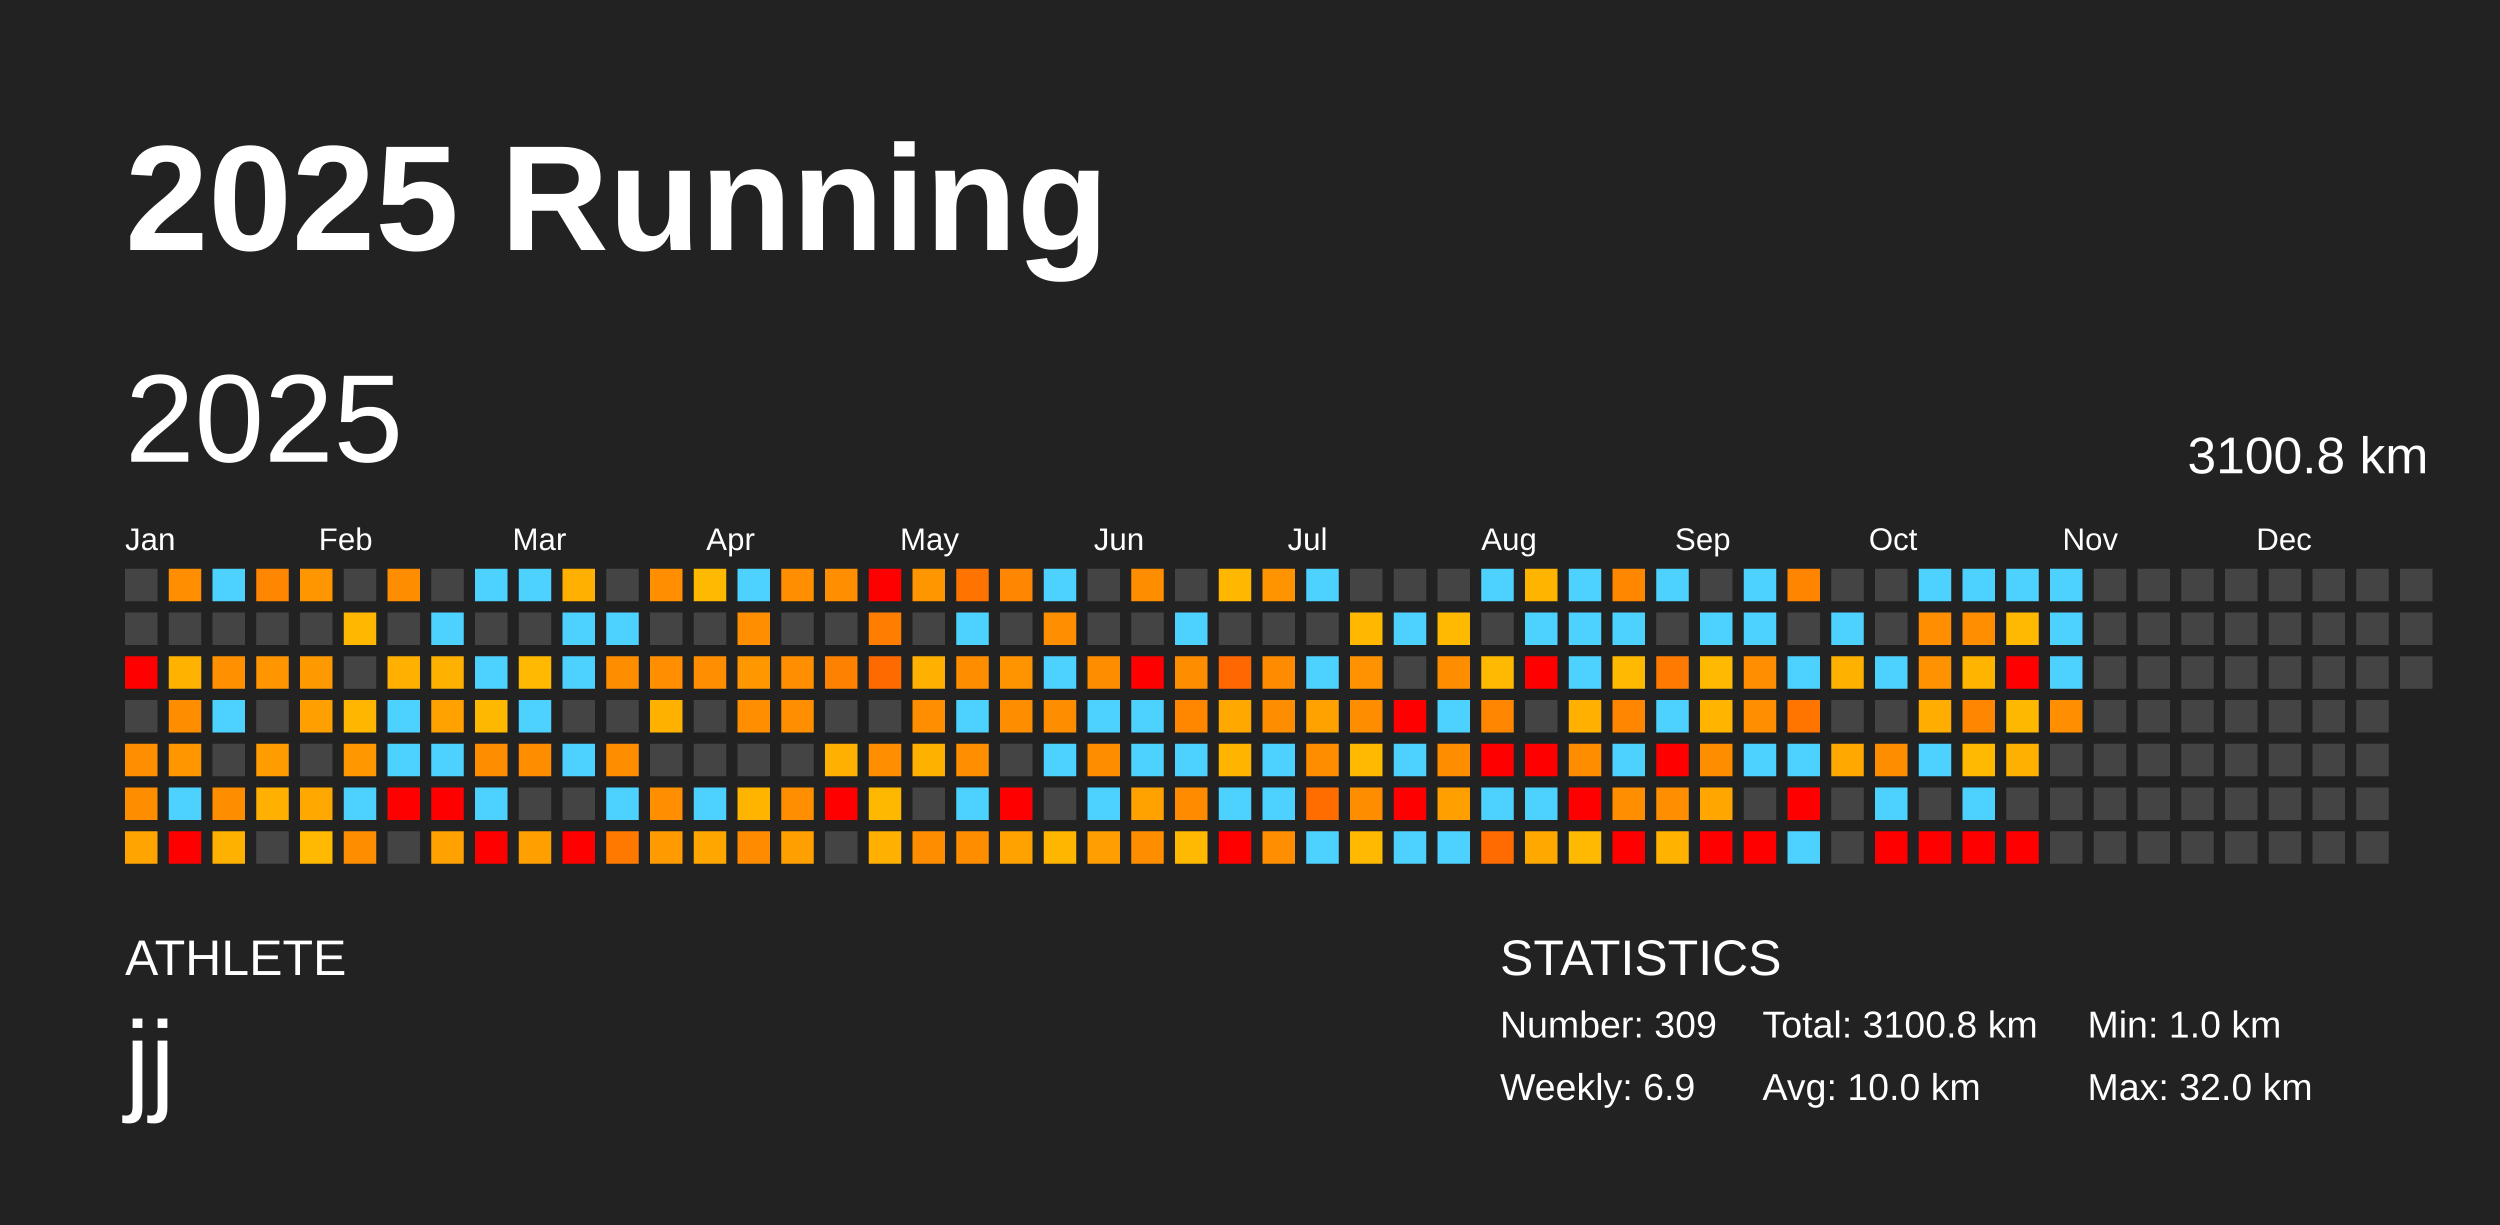
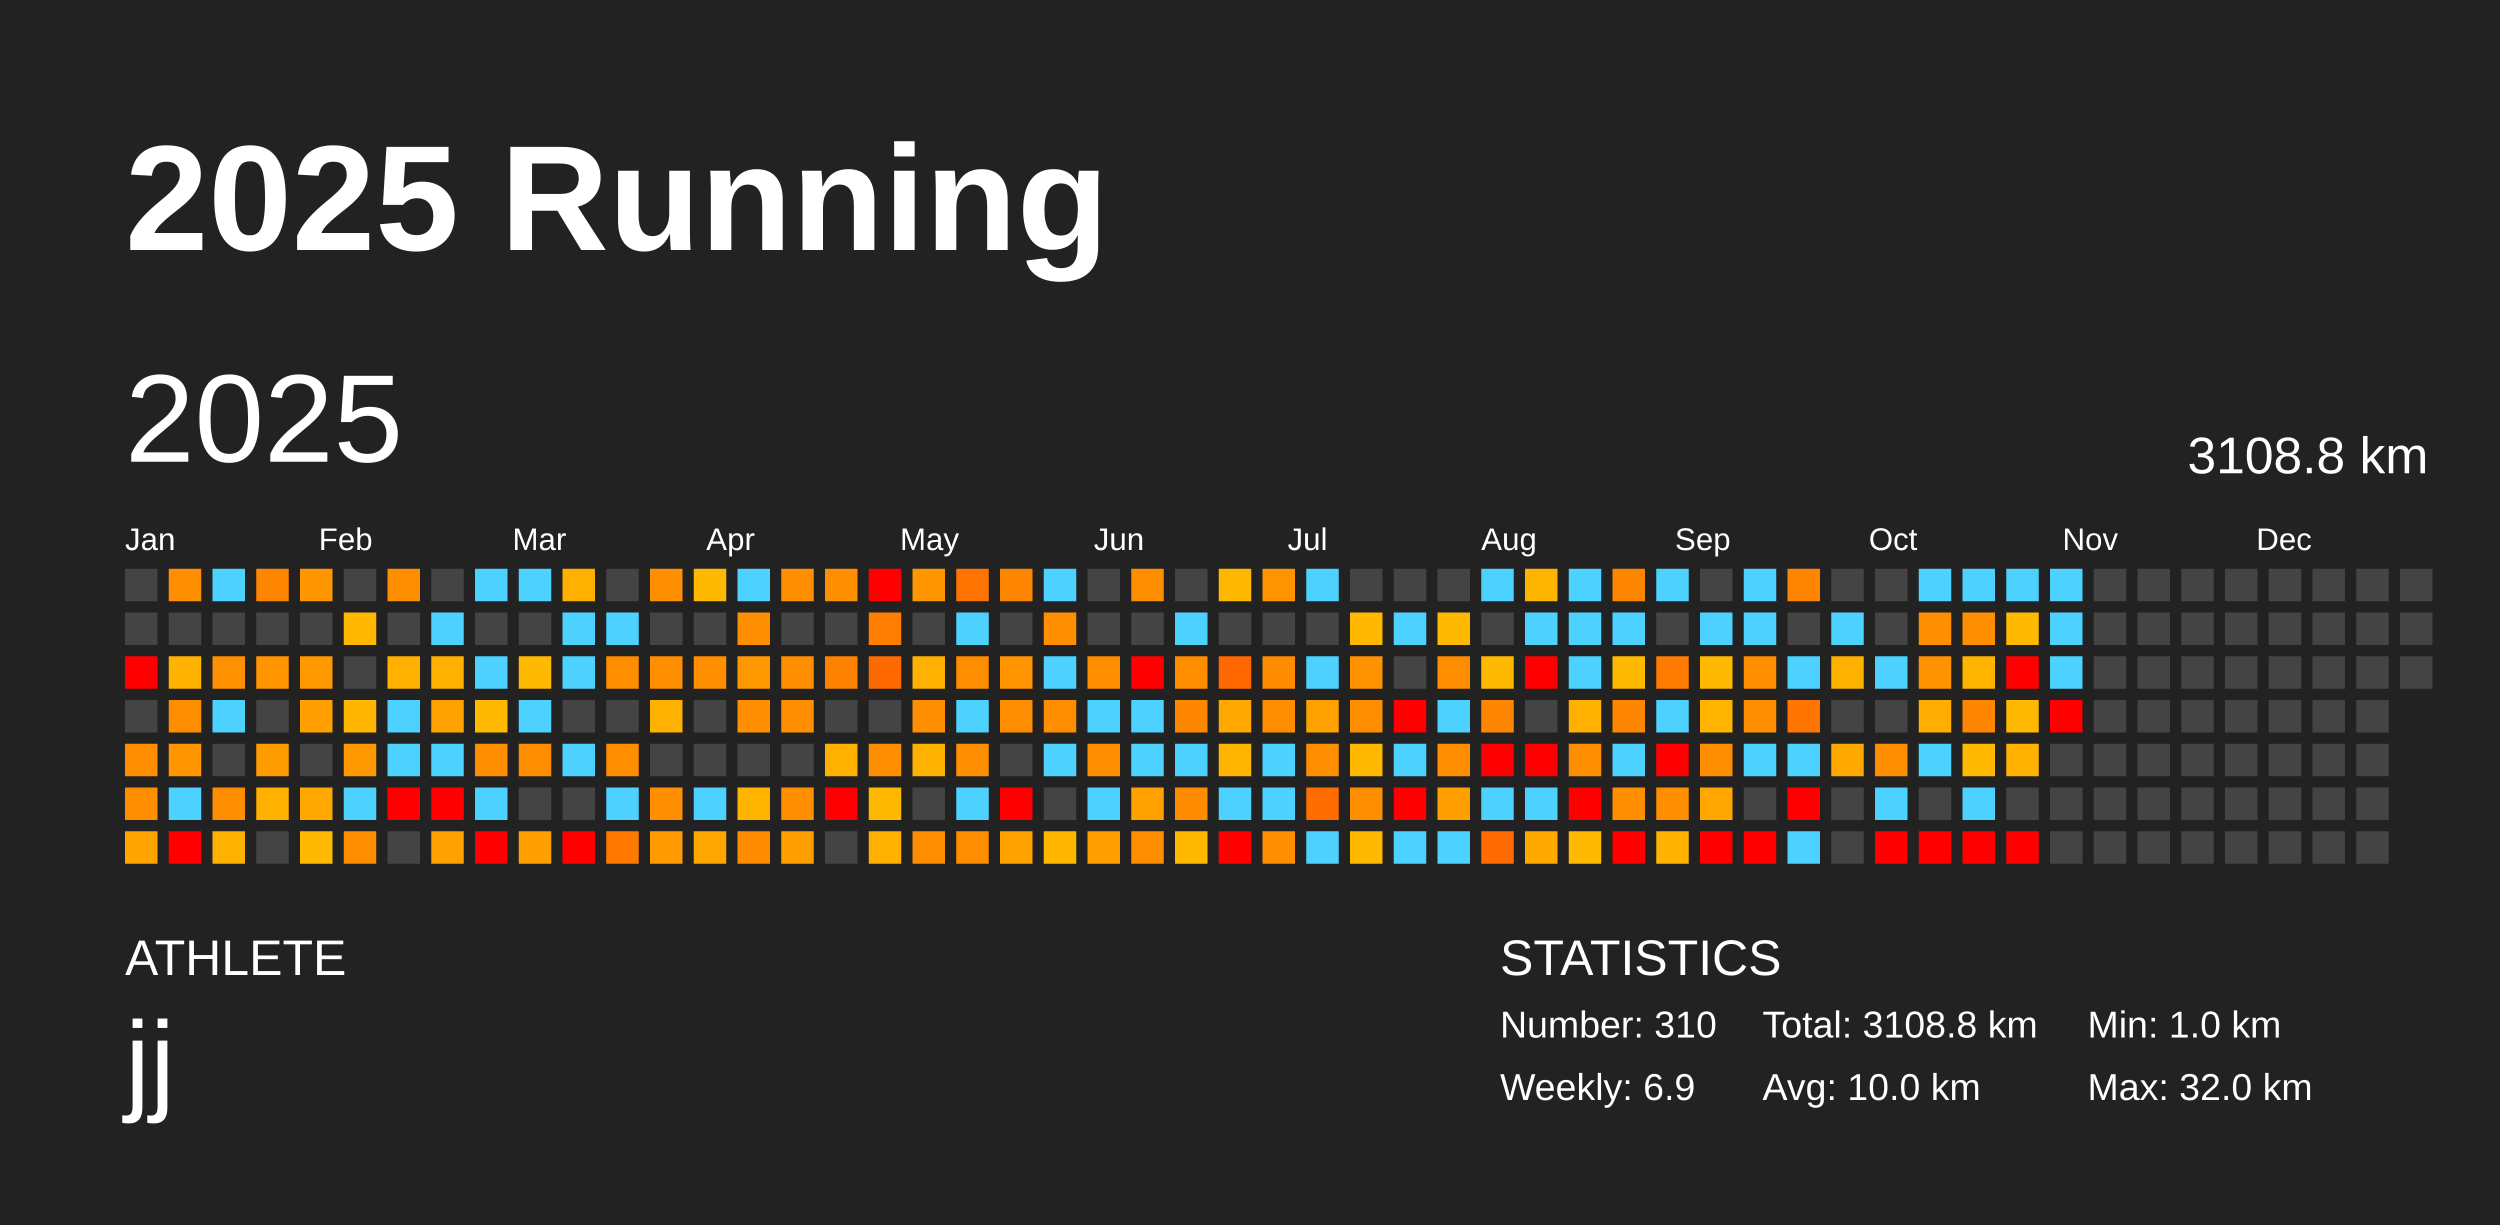
<svg xmlns="http://www.w3.org/2000/svg" baseProfile="full" height="98mm" version="1.1" viewBox="0,0,200,98" width="200mm">
  <defs />
  <rect fill="#222222" height="98" width="200" x="0" y="0" />
  <text fill="#FFFFFF" style="font-size:12px; font-family:Arial; font-weight:bold;" x="10" y="20">2025 Running</text>
  <text fill="#FFFFFF" style="font-size:4px; font-family:Arial" x="10" y="78">ATHLETE</text>
  <text fill="#FFFFFF" style="font-size:9px; font-family:Arial" x="10" y="88">jj</text>
  <text fill="#FFFFFF" style="font-size:4px; font-family:Arial" x="120" y="78">STATISTICS</text>
-   <text fill="#FFFFFF" style="font-size:3px; font-family:Arial" x="120" y="83">Number: 309</text>
+   <text fill="#FFFFFF" style="font-size:3px; font-family:Arial" x="120" y="83">Number: 310</text>
  <text fill="#FFFFFF" style="font-size:3px; font-family:Arial" x="120" y="88">Weekly: 6.9</text>
-   <text fill="#FFFFFF" style="font-size:3px; font-family:Arial" x="141" y="83">Total: 3100.8 km</text>
+   <text fill="#FFFFFF" style="font-size:3px; font-family:Arial" x="141" y="83">Total: 3108.8 km</text>
  <text fill="#FFFFFF" style="font-size:3px; font-family:Arial" x="141" y="88">Avg: 10.0 km</text>
  <text fill="#FFFFFF" style="font-size:3px; font-family:Arial" x="167" y="83">Min: 1.0 km</text>
  <text fill="#FFFFFF" style="font-size:3px; font-family:Arial" x="167" y="88">Max: 32.0 km</text>
  <text dominant-baseline="hanging" fill="#FFFFFF" style="font-size:10.0px; font-family:Arial;" x="10" y="30">2025</text>
-   <text dominant-baseline="hanging" fill="#FFFFFF" style="font-size:4.125px; font-family:Arial;" x="175" y="35">3100.8 km</text>
+   <text dominant-baseline="hanging" fill="#FFFFFF" style="font-size:4.125px; font-family:Arial;" x="175" y="35">3108.8 km</text>
  <text fill="#FFFFFF" style="font-size:2.5px; font-family:Arial" x="10.0" y="44">Jan</text>
  <text fill="#FFFFFF" style="font-size:2.5px; font-family:Arial" x="25.5" y="44">Feb</text>
  <text fill="#FFFFFF" style="font-size:2.5px; font-family:Arial" x="41.0" y="44">Mar</text>
  <text fill="#FFFFFF" style="font-size:2.5px; font-family:Arial" x="56.5" y="44">Apr</text>
  <text fill="#FFFFFF" style="font-size:2.5px; font-family:Arial" x="72.0" y="44">May</text>
  <text fill="#FFFFFF" style="font-size:2.5px; font-family:Arial" x="87.5" y="44">Jun</text>
  <text fill="#FFFFFF" style="font-size:2.5px; font-family:Arial" x="103.0" y="44">Jul</text>
  <text fill="#FFFFFF" style="font-size:2.5px; font-family:Arial" x="118.5" y="44">Aug</text>
  <text fill="#FFFFFF" style="font-size:2.5px; font-family:Arial" x="134.0" y="44">Sep</text>
  <text fill="#FFFFFF" style="font-size:2.5px; font-family:Arial" x="149.5" y="44">Oct</text>
  <text fill="#FFFFFF" style="font-size:2.5px; font-family:Arial" x="165.0" y="44">Nov</text>
  <text fill="#FFFFFF" style="font-size:2.5px; font-family:Arial" x="180.5" y="44">Dec</text>
  <rect fill="#444444" height="2.6" width="2.6" x="10.0" y="45.5" />
  <rect fill="#444444" height="2.6" width="2.6" x="10.0" y="49.0" />
  <rect fill="red" height="2.6" width="2.6" x="10.0" y="52.5" />
  <rect fill="#444444" height="2.6" width="2.6" x="10.0" y="56.0" />
  <rect fill="#ff8f00" height="2.6" width="2.6" x="10.0" y="59.5" />
  <rect fill="#ff8d00" height="2.6" width="2.6" x="10.0" y="63.0" />
  <rect fill="#ffa400" height="2.6" width="2.6" x="10.0" y="66.5" />
  <rect fill="#ff8f00" height="2.6" width="2.6" x="13.5" y="45.5" />
  <rect fill="#444444" height="2.6" width="2.6" x="13.5" y="49.0" />
  <rect fill="#ffb200" height="2.6" width="2.6" x="13.5" y="52.5" />
  <rect fill="#ff8d00" height="2.6" width="2.6" x="13.5" y="56.0" />
  <rect fill="#ff9600" height="2.6" width="2.6" x="13.5" y="59.5" />
  <rect fill="#4dd2ff" height="2.6" width="2.6" x="13.5" y="63.0" />
  <rect fill="red" height="2.6" width="2.6" x="13.5" y="66.5" />
  <rect fill="#4dd2ff" height="2.6" width="2.6" x="17.0" y="45.5" />
  <rect fill="#444444" height="2.6" width="2.6" x="17.0" y="49.0" />
  <rect fill="#ff9100" height="2.6" width="2.6" x="17.0" y="52.5" />
  <rect fill="#4dd2ff" height="2.6" width="2.6" x="17.0" y="56.0" />
  <rect fill="#444444" height="2.6" width="2.6" x="17.0" y="59.5" />
  <rect fill="#ff8d00" height="2.6" width="2.6" x="17.0" y="63.0" />
  <rect fill="#ffb100" height="2.6" width="2.6" x="17.0" y="66.5" />
  <rect fill="#ff8600" height="2.6" width="2.6" x="20.5" y="45.5" />
  <rect fill="#444444" height="2.6" width="2.6" x="20.5" y="49.0" />
  <rect fill="#ff9500" height="2.6" width="2.6" x="20.5" y="52.5" />
  <rect fill="#444444" height="2.6" width="2.6" x="20.5" y="56.0" />
  <rect fill="#ff9d00" height="2.6" width="2.6" x="20.5" y="59.5" />
  <rect fill="#ffb000" height="2.6" width="2.6" x="20.5" y="63.0" />
  <rect fill="#444444" height="2.6" width="2.6" x="20.5" y="66.5" />
  <rect fill="#ff9600" height="2.6" width="2.6" x="24.0" y="45.5" />
  <rect fill="#444444" height="2.6" width="2.6" x="24.0" y="49.0" />
  <rect fill="#ff9900" height="2.6" width="2.6" x="24.0" y="52.5" />
  <rect fill="#ffa000" height="2.6" width="2.6" x="24.0" y="56.0" />
  <rect fill="#444444" height="2.6" width="2.6" x="24.0" y="59.5" />
  <rect fill="#ffa800" height="2.6" width="2.6" x="24.0" y="63.0" />
  <rect fill="#ffb900" height="2.6" width="2.6" x="24.0" y="66.5" />
  <rect fill="#444444" height="2.6" width="2.6" x="27.5" y="45.5" />
  <rect fill="#ffb700" height="2.6" width="2.6" x="27.5" y="49.0" />
  <rect fill="#444444" height="2.6" width="2.6" x="27.5" y="52.5" />
  <rect fill="#ffb600" height="2.6" width="2.6" x="27.5" y="56.0" />
  <rect fill="#ff9700" height="2.6" width="2.6" x="27.5" y="59.5" />
  <rect fill="#4dd2ff" height="2.6" width="2.6" x="27.5" y="63.0" />
  <rect fill="#ff8d00" height="2.6" width="2.6" x="27.5" y="66.5" />
  <rect fill="#ff8d00" height="2.6" width="2.6" x="31.0" y="45.5" />
  <rect fill="#444444" height="2.6" width="2.6" x="31.0" y="49.0" />
  <rect fill="#ffb000" height="2.6" width="2.6" x="31.0" y="52.5" />
  <rect fill="#4dd2ff" height="2.6" width="2.6" x="31.0" y="56.0" />
  <rect fill="#4dd2ff" height="2.6" width="2.6" x="31.0" y="59.5" />
  <rect fill="red" height="2.6" width="2.6" x="31.0" y="63.0" />
  <rect fill="#444444" height="2.6" width="2.6" x="31.0" y="66.5" />
  <rect fill="#444444" height="2.6" width="2.6" x="34.5" y="45.5" />
  <rect fill="#4dd2ff" height="2.6" width="2.6" x="34.5" y="49.0" />
  <rect fill="#ffb100" height="2.6" width="2.6" x="34.5" y="52.5" />
  <rect fill="#ffa200" height="2.6" width="2.6" x="34.5" y="56.0" />
  <rect fill="#4dd2ff" height="2.6" width="2.6" x="34.5" y="59.5" />
  <rect fill="red" height="2.6" width="2.6" x="34.5" y="63.0" />
  <rect fill="#ffa100" height="2.6" width="2.6" x="34.5" y="66.5" />
  <rect fill="#4dd2ff" height="2.6" width="2.6" x="38.0" y="45.5" />
  <rect fill="#444444" height="2.6" width="2.6" x="38.0" y="49.0" />
  <rect fill="#4dd2ff" height="2.6" width="2.6" x="38.0" y="52.5" />
  <rect fill="#ffb800" height="2.6" width="2.6" x="38.0" y="56.0" />
  <rect fill="#ff8d00" height="2.6" width="2.6" x="38.0" y="59.5" />
  <rect fill="#4dd2ff" height="2.6" width="2.6" x="38.0" y="63.0" />
  <rect fill="red" height="2.6" width="2.6" x="38.0" y="66.5" />
  <rect fill="#4dd2ff" height="2.6" width="2.6" x="41.5" y="45.5" />
  <rect fill="#444444" height="2.6" width="2.6" x="41.5" y="49.0" />
  <rect fill="#ffb900" height="2.6" width="2.6" x="41.5" y="52.5" />
  <rect fill="#4dd2ff" height="2.6" width="2.6" x="41.5" y="56.0" />
  <rect fill="#ff8d00" height="2.6" width="2.6" x="41.5" y="59.5" />
  <rect fill="#444444" height="2.6" width="2.6" x="41.5" y="63.0" />
  <rect fill="#ffa000" height="2.6" width="2.6" x="41.5" y="66.5" />
  <rect fill="#ffb000" height="2.6" width="2.6" x="45.0" y="45.5" />
  <rect fill="#4dd2ff" height="2.6" width="2.6" x="45.0" y="49.0" />
  <rect fill="#4dd2ff" height="2.6" width="2.6" x="45.0" y="52.5" />
  <rect fill="#444444" height="2.6" width="2.6" x="45.0" y="56.0" />
  <rect fill="#4dd2ff" height="2.6" width="2.6" x="45.0" y="59.5" />
  <rect fill="#444444" height="2.6" width="2.6" x="45.0" y="63.0" />
  <rect fill="red" height="2.6" width="2.6" x="45.0" y="66.5" />
  <rect fill="#444444" height="2.6" width="2.6" x="48.5" y="45.5" />
  <rect fill="#4dd2ff" height="2.6" width="2.6" x="48.5" y="49.0" />
  <rect fill="#ff8d00" height="2.6" width="2.6" x="48.5" y="52.5" />
  <rect fill="#444444" height="2.6" width="2.6" x="48.5" y="56.0" />
  <rect fill="#ff8d00" height="2.6" width="2.6" x="48.5" y="59.5" />
  <rect fill="#4dd2ff" height="2.6" width="2.6" x="48.5" y="63.0" />
  <rect fill="#ff7900" height="2.6" width="2.6" x="48.5" y="66.5" />
  <rect fill="#ff8e00" height="2.6" width="2.6" x="52.0" y="45.5" />
  <rect fill="#444444" height="2.6" width="2.6" x="52.0" y="49.0" />
  <rect fill="#ff8e00" height="2.6" width="2.6" x="52.0" y="52.5" />
  <rect fill="#ffb100" height="2.6" width="2.6" x="52.0" y="56.0" />
  <rect fill="#444444" height="2.6" width="2.6" x="52.0" y="59.5" />
  <rect fill="#ff8e00" height="2.6" width="2.6" x="52.0" y="63.0" />
  <rect fill="#ff9b00" height="2.6" width="2.6" x="52.0" y="66.5" />
  <rect fill="#ffb900" height="2.6" width="2.6" x="55.5" y="45.5" />
  <rect fill="#444444" height="2.6" width="2.6" x="55.5" y="49.0" />
  <rect fill="#ff8e00" height="2.6" width="2.6" x="55.5" y="52.5" />
  <rect fill="#444444" height="2.6" width="2.6" x="55.5" y="56.0" />
  <rect fill="#444444" height="2.6" width="2.6" x="55.5" y="59.5" />
  <rect fill="#4dd2ff" height="2.6" width="2.6" x="55.5" y="63.0" />
  <rect fill="#ffa700" height="2.6" width="2.6" x="55.5" y="66.5" />
  <rect fill="#4dd2ff" height="2.6" width="2.6" x="59.0" y="45.5" />
  <rect fill="#ff8e00" height="2.6" width="2.6" x="59.0" y="49.0" />
  <rect fill="#ff9700" height="2.6" width="2.6" x="59.0" y="52.5" />
  <rect fill="#ff8e00" height="2.6" width="2.6" x="59.0" y="56.0" />
  <rect fill="#444444" height="2.6" width="2.6" x="59.0" y="59.5" />
  <rect fill="#ffb500" height="2.6" width="2.6" x="59.0" y="63.0" />
  <rect fill="#ff8c00" height="2.6" width="2.6" x="59.0" y="66.5" />
  <rect fill="#ff8e00" height="2.6" width="2.6" x="62.5" y="45.5" />
  <rect fill="#444444" height="2.6" width="2.6" x="62.5" y="49.0" />
  <rect fill="#ff8e00" height="2.6" width="2.6" x="62.5" y="52.5" />
  <rect fill="#ff8e00" height="2.6" width="2.6" x="62.5" y="56.0" />
  <rect fill="#444444" height="2.6" width="2.6" x="62.5" y="59.5" />
  <rect fill="#ff8f00" height="2.6" width="2.6" x="62.5" y="63.0" />
  <rect fill="#ffa000" height="2.6" width="2.6" x="62.5" y="66.5" />
  <rect fill="#ff8e00" height="2.6" width="2.6" x="66.0" y="45.5" />
  <rect fill="#444444" height="2.6" width="2.6" x="66.0" y="49.0" />
  <rect fill="#ff8100" height="2.6" width="2.6" x="66.0" y="52.5" />
  <rect fill="#444444" height="2.6" width="2.6" x="66.0" y="56.0" />
  <rect fill="#ffb000" height="2.6" width="2.6" x="66.0" y="59.5" />
  <rect fill="red" height="2.6" width="2.6" x="66.0" y="63.0" />
  <rect fill="#444444" height="2.6" width="2.6" x="66.0" y="66.5" />
  <rect fill="red" height="2.6" width="2.6" x="69.5" y="45.5" />
  <rect fill="#ff7d00" height="2.6" width="2.6" x="69.5" y="49.0" />
  <rect fill="#ff6a00" height="2.6" width="2.6" x="69.5" y="52.5" />
  <rect fill="#444444" height="2.6" width="2.6" x="69.5" y="56.0" />
  <rect fill="#ff8e00" height="2.6" width="2.6" x="69.5" y="59.5" />
  <rect fill="#ffb800" height="2.6" width="2.6" x="69.5" y="63.0" />
  <rect fill="#ffb000" height="2.6" width="2.6" x="69.5" y="66.5" />
  <rect fill="#ff9600" height="2.6" width="2.6" x="73.0" y="45.5" />
  <rect fill="#444444" height="2.6" width="2.6" x="73.0" y="49.0" />
  <rect fill="#ffb000" height="2.6" width="2.6" x="73.0" y="52.5" />
  <rect fill="#ff8e00" height="2.6" width="2.6" x="73.0" y="56.0" />
  <rect fill="#ffb100" height="2.6" width="2.6" x="73.0" y="59.5" />
  <rect fill="#444444" height="2.6" width="2.6" x="73.0" y="63.0" />
  <rect fill="#ff8d00" height="2.6" width="2.6" x="73.0" y="66.5" />
  <rect fill="#ff7400" height="2.6" width="2.6" x="76.5" y="45.5" />
  <rect fill="#4dd2ff" height="2.6" width="2.6" x="76.5" y="49.0" />
  <rect fill="#ff8d00" height="2.6" width="2.6" x="76.5" y="52.5" />
  <rect fill="#4dd2ff" height="2.6" width="2.6" x="76.5" y="56.0" />
  <rect fill="#ff8e00" height="2.6" width="2.6" x="76.5" y="59.5" />
  <rect fill="#4dd2ff" height="2.6" width="2.6" x="76.5" y="63.0" />
  <rect fill="#ff8d00" height="2.6" width="2.6" x="76.5" y="66.5" />
  <rect fill="#ff8600" height="2.6" width="2.6" x="80.0" y="45.5" />
  <rect fill="#444444" height="2.6" width="2.6" x="80.0" y="49.0" />
  <rect fill="#ff9400" height="2.6" width="2.6" x="80.0" y="52.5" />
  <rect fill="#ff8d00" height="2.6" width="2.6" x="80.0" y="56.0" />
  <rect fill="#444444" height="2.6" width="2.6" x="80.0" y="59.5" />
  <rect fill="red" height="2.6" width="2.6" x="80.0" y="63.0" />
  <rect fill="#ffa200" height="2.6" width="2.6" x="80.0" y="66.5" />
  <rect fill="#4dd2ff" height="2.6" width="2.6" x="83.5" y="45.5" />
  <rect fill="#ff8e00" height="2.6" width="2.6" x="83.5" y="49.0" />
  <rect fill="#4dd2ff" height="2.6" width="2.6" x="83.5" y="52.5" />
  <rect fill="#ff8d00" height="2.6" width="2.6" x="83.5" y="56.0" />
  <rect fill="#4dd2ff" height="2.6" width="2.6" x="83.5" y="59.5" />
  <rect fill="#444444" height="2.6" width="2.6" x="83.5" y="63.0" />
  <rect fill="#ffb600" height="2.6" width="2.6" x="83.5" y="66.5" />
  <rect fill="#444444" height="2.6" width="2.6" x="87.0" y="45.5" />
  <rect fill="#444444" height="2.6" width="2.6" x="87.0" y="49.0" />
  <rect fill="#ff8d00" height="2.6" width="2.6" x="87.0" y="52.5" />
  <rect fill="#4dd2ff" height="2.6" width="2.6" x="87.0" y="56.0" />
  <rect fill="#ff8d00" height="2.6" width="2.6" x="87.0" y="59.5" />
  <rect fill="#4dd2ff" height="2.6" width="2.6" x="87.0" y="63.0" />
  <rect fill="#ff9e00" height="2.6" width="2.6" x="87.0" y="66.5" />
  <rect fill="#ff8d00" height="2.6" width="2.6" x="90.5" y="45.5" />
  <rect fill="#444444" height="2.6" width="2.6" x="90.5" y="49.0" />
  <rect fill="red" height="2.6" width="2.6" x="90.5" y="52.5" />
  <rect fill="#4dd2ff" height="2.6" width="2.6" x="90.5" y="56.0" />
  <rect fill="#4dd2ff" height="2.6" width="2.6" x="90.5" y="59.5" />
  <rect fill="#ffa200" height="2.6" width="2.6" x="90.5" y="63.0" />
  <rect fill="#ff8d00" height="2.6" width="2.6" x="90.5" y="66.5" />
  <rect fill="#444444" height="2.6" width="2.6" x="94.0" y="45.5" />
  <rect fill="#4dd2ff" height="2.6" width="2.6" x="94.0" y="49.0" />
  <rect fill="#ff8d00" height="2.6" width="2.6" x="94.0" y="52.5" />
  <rect fill="#ff8700" height="2.6" width="2.6" x="94.0" y="56.0" />
  <rect fill="#4dd2ff" height="2.6" width="2.6" x="94.0" y="59.5" />
  <rect fill="#ff8c00" height="2.6" width="2.6" x="94.0" y="63.0" />
  <rect fill="#ffb900" height="2.6" width="2.6" x="94.0" y="66.5" />
  <rect fill="#ffb700" height="2.6" width="2.6" x="97.5" y="45.5" />
  <rect fill="#444444" height="2.6" width="2.6" x="97.5" y="49.0" />
  <rect fill="#ff6800" height="2.6" width="2.6" x="97.5" y="52.5" />
  <rect fill="#ffa800" height="2.6" width="2.6" x="97.5" y="56.0" />
  <rect fill="#ffb500" height="2.6" width="2.6" x="97.5" y="59.5" />
  <rect fill="#4dd2ff" height="2.6" width="2.6" x="97.5" y="63.0" />
  <rect fill="red" height="2.6" width="2.6" x="97.5" y="66.5" />
  <rect fill="#ff9400" height="2.6" width="2.6" x="101.0" y="45.5" />
  <rect fill="#444444" height="2.6" width="2.6" x="101.0" y="49.0" />
  <rect fill="#ff8b00" height="2.6" width="2.6" x="101.0" y="52.5" />
  <rect fill="#ff8d00" height="2.6" width="2.6" x="101.0" y="56.0" />
  <rect fill="#4dd2ff" height="2.6" width="2.6" x="101.0" y="59.5" />
  <rect fill="#4dd2ff" height="2.6" width="2.6" x="101.0" y="63.0" />
  <rect fill="#ff8e00" height="2.6" width="2.6" x="101.0" y="66.5" />
  <rect fill="#4dd2ff" height="2.6" width="2.6" x="104.5" y="45.5" />
  <rect fill="#444444" height="2.6" width="2.6" x="104.5" y="49.0" />
  <rect fill="#4dd2ff" height="2.6" width="2.6" x="104.5" y="52.5" />
  <rect fill="#ffa200" height="2.6" width="2.6" x="104.5" y="56.0" />
  <rect fill="#ff8d00" height="2.6" width="2.6" x="104.5" y="59.5" />
  <rect fill="#ff6d00" height="2.6" width="2.6" x="104.5" y="63.0" />
  <rect fill="#4dd2ff" height="2.6" width="2.6" x="104.5" y="66.5" />
  <rect fill="#444444" height="2.6" width="2.6" x="108.0" y="45.5" />
  <rect fill="#ffb700" height="2.6" width="2.6" x="108.0" y="49.0" />
  <rect fill="#ff9200" height="2.6" width="2.6" x="108.0" y="52.5" />
  <rect fill="#ff8d00" height="2.6" width="2.6" x="108.0" y="56.0" />
  <rect fill="#ffb900" height="2.6" width="2.6" x="108.0" y="59.5" />
  <rect fill="#ff8d00" height="2.6" width="2.6" x="108.0" y="63.0" />
  <rect fill="#ffb900" height="2.6" width="2.6" x="108.0" y="66.5" />
  <rect fill="#444444" height="2.6" width="2.6" x="111.5" y="45.5" />
  <rect fill="#4dd2ff" height="2.6" width="2.6" x="111.5" y="49.0" />
  <rect fill="#444444" height="2.6" width="2.6" x="111.5" y="52.5" />
  <rect fill="red" height="2.6" width="2.6" x="111.5" y="56.0" />
  <rect fill="#4dd2ff" height="2.6" width="2.6" x="111.5" y="59.5" />
  <rect fill="red" height="2.6" width="2.6" x="111.5" y="63.0" />
  <rect fill="#4dd2ff" height="2.6" width="2.6" x="111.5" y="66.5" />
  <rect fill="#444444" height="2.6" width="2.6" x="115.0" y="45.5" />
  <rect fill="#ffb900" height="2.6" width="2.6" x="115.0" y="49.0" />
  <rect fill="#ff8d00" height="2.6" width="2.6" x="115.0" y="52.5" />
  <rect fill="#4dd2ff" height="2.6" width="2.6" x="115.0" y="56.0" />
  <rect fill="#ff8d00" height="2.6" width="2.6" x="115.0" y="59.5" />
  <rect fill="#ffa000" height="2.6" width="2.6" x="115.0" y="63.0" />
  <rect fill="#4dd2ff" height="2.6" width="2.6" x="115.0" y="66.5" />
  <rect fill="#4dd2ff" height="2.6" width="2.6" x="118.5" y="45.5" />
  <rect fill="#444444" height="2.6" width="2.6" x="118.5" y="49.0" />
  <rect fill="#ffb900" height="2.6" width="2.6" x="118.5" y="52.5" />
  <rect fill="#ff8600" height="2.6" width="2.6" x="118.5" y="56.0" />
  <rect fill="red" height="2.6" width="2.6" x="118.5" y="59.5" />
  <rect fill="#4dd2ff" height="2.6" width="2.6" x="118.5" y="63.0" />
  <rect fill="#ff6b00" height="2.6" width="2.6" x="118.5" y="66.5" />
  <rect fill="#ffb400" height="2.6" width="2.6" x="122.0" y="45.5" />
  <rect fill="#4dd2ff" height="2.6" width="2.6" x="122.0" y="49.0" />
  <rect fill="red" height="2.6" width="2.6" x="122.0" y="52.5" />
  <rect fill="#444444" height="2.6" width="2.6" x="122.0" y="56.0" />
  <rect fill="red" height="2.6" width="2.6" x="122.0" y="59.5" />
  <rect fill="#4dd2ff" height="2.6" width="2.6" x="122.0" y="63.0" />
  <rect fill="#ffa800" height="2.6" width="2.6" x="122.0" y="66.5" />
  <rect fill="#4dd2ff" height="2.6" width="2.6" x="125.5" y="45.5" />
  <rect fill="#4dd2ff" height="2.6" width="2.6" x="125.5" y="49.0" />
  <rect fill="#4dd2ff" height="2.6" width="2.6" x="125.5" y="52.5" />
  <rect fill="#ffb000" height="2.6" width="2.6" x="125.5" y="56.0" />
  <rect fill="#ff8d00" height="2.6" width="2.6" x="125.5" y="59.5" />
  <rect fill="red" height="2.6" width="2.6" x="125.5" y="63.0" />
  <rect fill="#ffb900" height="2.6" width="2.6" x="125.5" y="66.5" />
  <rect fill="#ff8700" height="2.6" width="2.6" x="129.0" y="45.5" />
  <rect fill="#4dd2ff" height="2.6" width="2.6" x="129.0" y="49.0" />
  <rect fill="#ffb900" height="2.6" width="2.6" x="129.0" y="52.5" />
  <rect fill="#ff8600" height="2.6" width="2.6" x="129.0" y="56.0" />
  <rect fill="#4dd2ff" height="2.6" width="2.6" x="129.0" y="59.5" />
  <rect fill="#ff8e00" height="2.6" width="2.6" x="129.0" y="63.0" />
  <rect fill="red" height="2.6" width="2.6" x="129.0" y="66.5" />
  <rect fill="#4dd2ff" height="2.6" width="2.6" x="132.5" y="45.5" />
  <rect fill="#444444" height="2.6" width="2.6" x="132.5" y="49.0" />
  <rect fill="#ff7a00" height="2.6" width="2.6" x="132.5" y="52.5" />
  <rect fill="#4dd2ff" height="2.6" width="2.6" x="132.5" y="56.0" />
  <rect fill="red" height="2.6" width="2.6" x="132.5" y="59.5" />
  <rect fill="#ff8e00" height="2.6" width="2.6" x="132.5" y="63.0" />
  <rect fill="#ffb300" height="2.6" width="2.6" x="132.5" y="66.5" />
  <rect fill="#444444" height="2.6" width="2.6" x="136.0" y="45.5" />
  <rect fill="#4dd2ff" height="2.6" width="2.6" x="136.0" y="49.0" />
  <rect fill="#ffb900" height="2.6" width="2.6" x="136.0" y="52.5" />
  <rect fill="#ffb500" height="2.6" width="2.6" x="136.0" y="56.0" />
  <rect fill="#ff8d00" height="2.6" width="2.6" x="136.0" y="59.5" />
  <rect fill="#ffa700" height="2.6" width="2.6" x="136.0" y="63.0" />
  <rect fill="red" height="2.6" width="2.6" x="136.0" y="66.5" />
  <rect fill="#4dd2ff" height="2.6" width="2.6" x="139.5" y="45.5" />
  <rect fill="#4dd2ff" height="2.6" width="2.6" x="139.5" y="49.0" />
  <rect fill="#ff8e00" height="2.6" width="2.6" x="139.5" y="52.5" />
  <rect fill="#ff8e00" height="2.6" width="2.6" x="139.5" y="56.0" />
  <rect fill="#4dd2ff" height="2.6" width="2.6" x="139.5" y="59.5" />
  <rect fill="#444444" height="2.6" width="2.6" x="139.5" y="63.0" />
  <rect fill="red" height="2.6" width="2.6" x="139.5" y="66.5" />
  <rect fill="#ff8500" height="2.6" width="2.6" x="143.0" y="45.5" />
  <rect fill="#444444" height="2.6" width="2.6" x="143.0" y="49.0" />
  <rect fill="#4dd2ff" height="2.6" width="2.6" x="143.0" y="52.5" />
  <rect fill="#ff7500" height="2.6" width="2.6" x="143.0" y="56.0" />
  <rect fill="#4dd2ff" height="2.6" width="2.6" x="143.0" y="59.5" />
  <rect fill="red" height="2.6" width="2.6" x="143.0" y="63.0" />
  <rect fill="#4dd2ff" height="2.6" width="2.6" x="143.0" y="66.5" />
  <rect fill="#444444" height="2.6" width="2.6" x="146.5" y="45.5" />
  <rect fill="#4dd2ff" height="2.6" width="2.6" x="146.5" y="49.0" />
  <rect fill="#ffb100" height="2.6" width="2.6" x="146.5" y="52.5" />
  <rect fill="#444444" height="2.6" width="2.6" x="146.5" y="56.0" />
  <rect fill="#ffa800" height="2.6" width="2.6" x="146.5" y="59.5" />
  <rect fill="#444444" height="2.6" width="2.6" x="146.5" y="63.0" />
  <rect fill="#444444" height="2.6" width="2.6" x="146.5" y="66.5" />
  <rect fill="#444444" height="2.6" width="2.6" x="150.0" y="45.5" />
  <rect fill="#444444" height="2.6" width="2.6" x="150.0" y="49.0" />
  <rect fill="#4dd2ff" height="2.6" width="2.6" x="150.0" y="52.5" />
  <rect fill="#444444" height="2.6" width="2.6" x="150.0" y="56.0" />
  <rect fill="#ff8d00" height="2.6" width="2.6" x="150.0" y="59.5" />
  <rect fill="#4dd2ff" height="2.6" width="2.6" x="150.0" y="63.0" />
  <rect fill="red" height="2.6" width="2.6" x="150.0" y="66.5" />
  <rect fill="#4dd2ff" height="2.6" width="2.6" x="153.5" y="45.5" />
  <rect fill="#ff8e00" height="2.6" width="2.6" x="153.5" y="49.0" />
  <rect fill="#ff9200" height="2.6" width="2.6" x="153.5" y="52.5" />
  <rect fill="#ffad00" height="2.6" width="2.6" x="153.5" y="56.0" />
  <rect fill="#4dd2ff" height="2.6" width="2.6" x="153.5" y="59.5" />
  <rect fill="#444444" height="2.6" width="2.6" x="153.5" y="63.0" />
  <rect fill="red" height="2.6" width="2.6" x="153.5" y="66.5" />
  <rect fill="#4dd2ff" height="2.6" width="2.6" x="157.0" y="45.5" />
  <rect fill="#ff8e00" height="2.6" width="2.6" x="157.0" y="49.0" />
  <rect fill="#ffb500" height="2.6" width="2.6" x="157.0" y="52.5" />
  <rect fill="#ff8600" height="2.6" width="2.6" x="157.0" y="56.0" />
  <rect fill="#ffb900" height="2.6" width="2.6" x="157.0" y="59.5" />
  <rect fill="#4dd2ff" height="2.6" width="2.6" x="157.0" y="63.0" />
  <rect fill="red" height="2.6" width="2.6" x="157.0" y="66.5" />
  <rect fill="#4dd2ff" height="2.6" width="2.6" x="160.5" y="45.5" />
  <rect fill="#ffb900" height="2.6" width="2.6" x="160.5" y="49.0" />
  <rect fill="red" height="2.6" width="2.6" x="160.5" y="52.5" />
  <rect fill="#ffb800" height="2.6" width="2.6" x="160.5" y="56.0" />
  <rect fill="#ffb000" height="2.6" width="2.6" x="160.5" y="59.5" />
  <rect fill="#444444" height="2.6" width="2.6" x="160.5" y="63.0" />
  <rect fill="red" height="2.6" width="2.6" x="160.5" y="66.5" />
  <rect fill="#4dd2ff" height="2.6" width="2.6" x="164.0" y="45.5" />
  <rect fill="#4dd2ff" height="2.6" width="2.6" x="164.0" y="49.0" />
  <rect fill="#4dd2ff" height="2.6" width="2.6" x="164.0" y="52.5" />
-   <rect fill="#ff8e00" height="2.6" width="2.6" x="164.0" y="56.0" />
+   <rect fill="red" height="2.6" width="2.6" x="164.0" y="56.0" />
  <rect fill="#444444" height="2.6" width="2.6" x="164.0" y="59.5" />
  <rect fill="#444444" height="2.6" width="2.6" x="164.0" y="63.0" />
  <rect fill="#444444" height="2.6" width="2.6" x="164.0" y="66.5" />
  <rect fill="#444444" height="2.6" width="2.6" x="167.5" y="45.5" />
  <rect fill="#444444" height="2.6" width="2.6" x="167.5" y="49.0" />
  <rect fill="#444444" height="2.6" width="2.6" x="167.5" y="52.5" />
  <rect fill="#444444" height="2.6" width="2.6" x="167.5" y="56.0" />
  <rect fill="#444444" height="2.6" width="2.6" x="167.5" y="59.5" />
  <rect fill="#444444" height="2.6" width="2.6" x="167.5" y="63.0" />
  <rect fill="#444444" height="2.6" width="2.6" x="167.5" y="66.5" />
  <rect fill="#444444" height="2.6" width="2.6" x="171.0" y="45.5" />
  <rect fill="#444444" height="2.6" width="2.6" x="171.0" y="49.0" />
  <rect fill="#444444" height="2.6" width="2.6" x="171.0" y="52.5" />
  <rect fill="#444444" height="2.6" width="2.6" x="171.0" y="56.0" />
  <rect fill="#444444" height="2.6" width="2.6" x="171.0" y="59.5" />
  <rect fill="#444444" height="2.6" width="2.6" x="171.0" y="63.0" />
  <rect fill="#444444" height="2.6" width="2.6" x="171.0" y="66.5" />
  <rect fill="#444444" height="2.6" width="2.6" x="174.5" y="45.5" />
  <rect fill="#444444" height="2.6" width="2.6" x="174.5" y="49.0" />
  <rect fill="#444444" height="2.6" width="2.6" x="174.5" y="52.5" />
  <rect fill="#444444" height="2.6" width="2.6" x="174.5" y="56.0" />
  <rect fill="#444444" height="2.6" width="2.6" x="174.5" y="59.5" />
  <rect fill="#444444" height="2.6" width="2.6" x="174.5" y="63.0" />
  <rect fill="#444444" height="2.6" width="2.6" x="174.5" y="66.5" />
  <rect fill="#444444" height="2.6" width="2.6" x="178.0" y="45.5" />
  <rect fill="#444444" height="2.6" width="2.6" x="178.0" y="49.0" />
  <rect fill="#444444" height="2.6" width="2.6" x="178.0" y="52.5" />
  <rect fill="#444444" height="2.6" width="2.6" x="178.0" y="56.0" />
  <rect fill="#444444" height="2.6" width="2.6" x="178.0" y="59.5" />
  <rect fill="#444444" height="2.6" width="2.6" x="178.0" y="63.0" />
  <rect fill="#444444" height="2.6" width="2.6" x="178.0" y="66.5" />
  <rect fill="#444444" height="2.6" width="2.6" x="181.5" y="45.5" />
  <rect fill="#444444" height="2.6" width="2.6" x="181.5" y="49.0" />
  <rect fill="#444444" height="2.6" width="2.6" x="181.5" y="52.5" />
  <rect fill="#444444" height="2.6" width="2.6" x="181.5" y="56.0" />
  <rect fill="#444444" height="2.6" width="2.6" x="181.5" y="59.5" />
  <rect fill="#444444" height="2.6" width="2.6" x="181.5" y="63.0" />
  <rect fill="#444444" height="2.6" width="2.6" x="181.5" y="66.5" />
  <rect fill="#444444" height="2.6" width="2.6" x="185.0" y="45.5" />
  <rect fill="#444444" height="2.6" width="2.6" x="185.0" y="49.0" />
  <rect fill="#444444" height="2.6" width="2.6" x="185.0" y="52.5" />
  <rect fill="#444444" height="2.6" width="2.6" x="185.0" y="56.0" />
  <rect fill="#444444" height="2.6" width="2.6" x="185.0" y="59.5" />
  <rect fill="#444444" height="2.6" width="2.6" x="185.0" y="63.0" />
  <rect fill="#444444" height="2.6" width="2.6" x="185.0" y="66.5" />
  <rect fill="#444444" height="2.6" width="2.6" x="188.5" y="45.5" />
  <rect fill="#444444" height="2.6" width="2.6" x="188.5" y="49.0" />
  <rect fill="#444444" height="2.6" width="2.6" x="188.5" y="52.5" />
  <rect fill="#444444" height="2.6" width="2.6" x="188.5" y="56.0" />
  <rect fill="#444444" height="2.6" width="2.6" x="188.5" y="59.5" />
  <rect fill="#444444" height="2.6" width="2.6" x="188.5" y="63.0" />
  <rect fill="#444444" height="2.6" width="2.6" x="188.5" y="66.5" />
  <rect fill="#444444" height="2.6" width="2.6" x="192.0" y="45.5" />
  <rect fill="#444444" height="2.6" width="2.6" x="192.0" y="49.0" />
  <rect fill="#444444" height="2.6" width="2.6" x="192.0" y="52.5" />
</svg>
